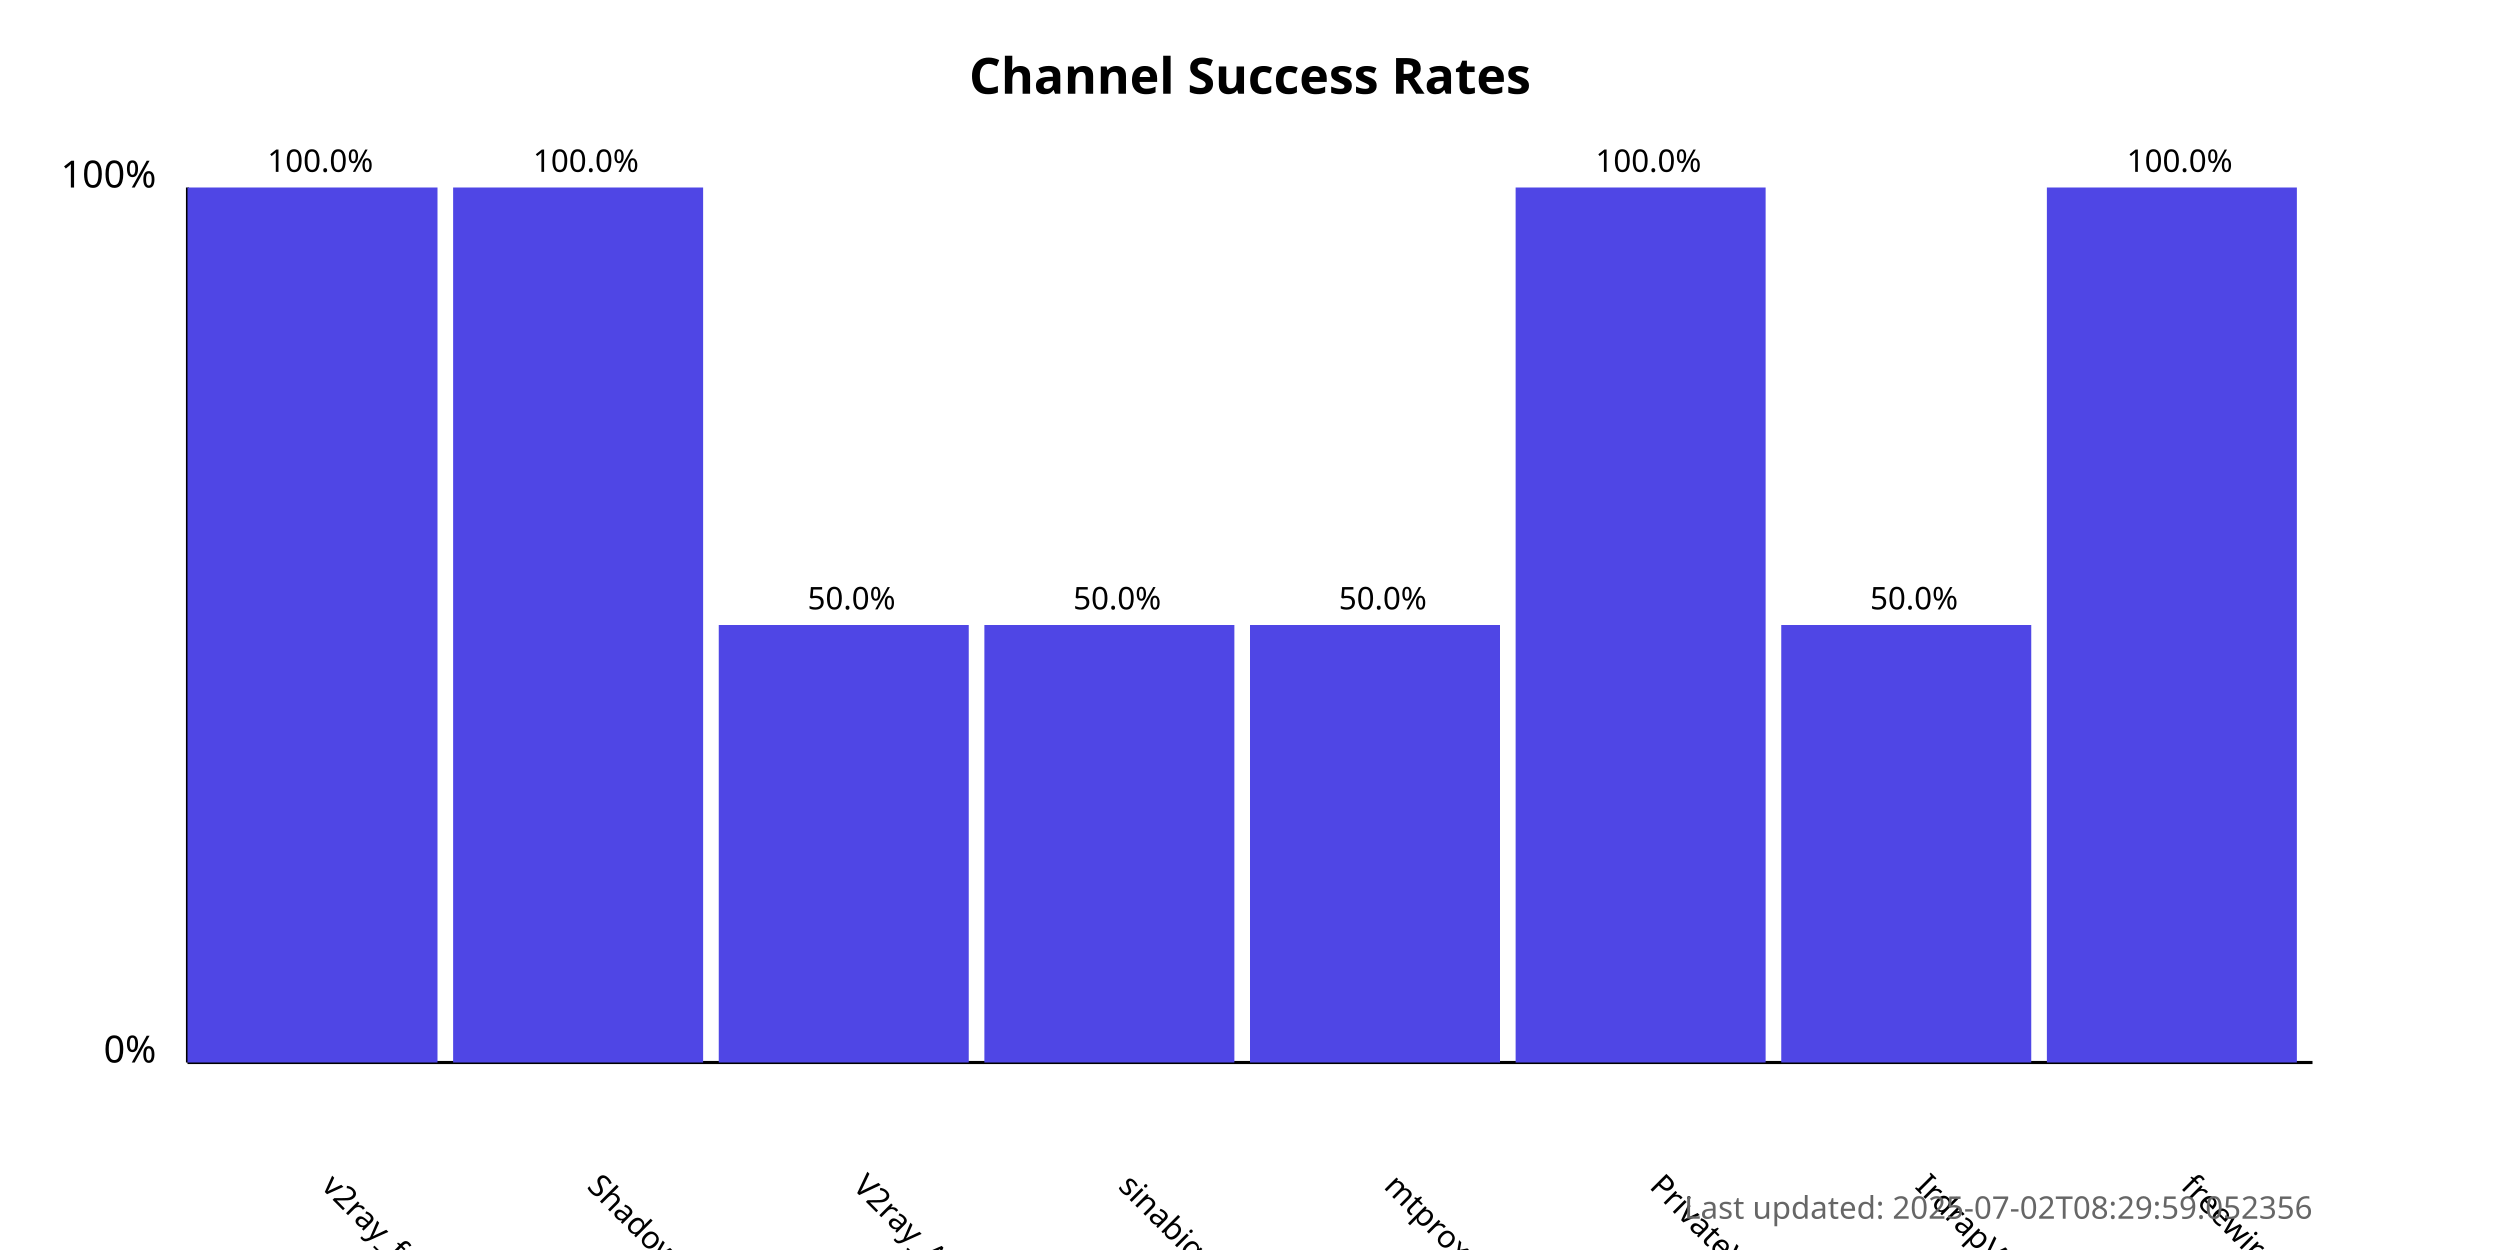
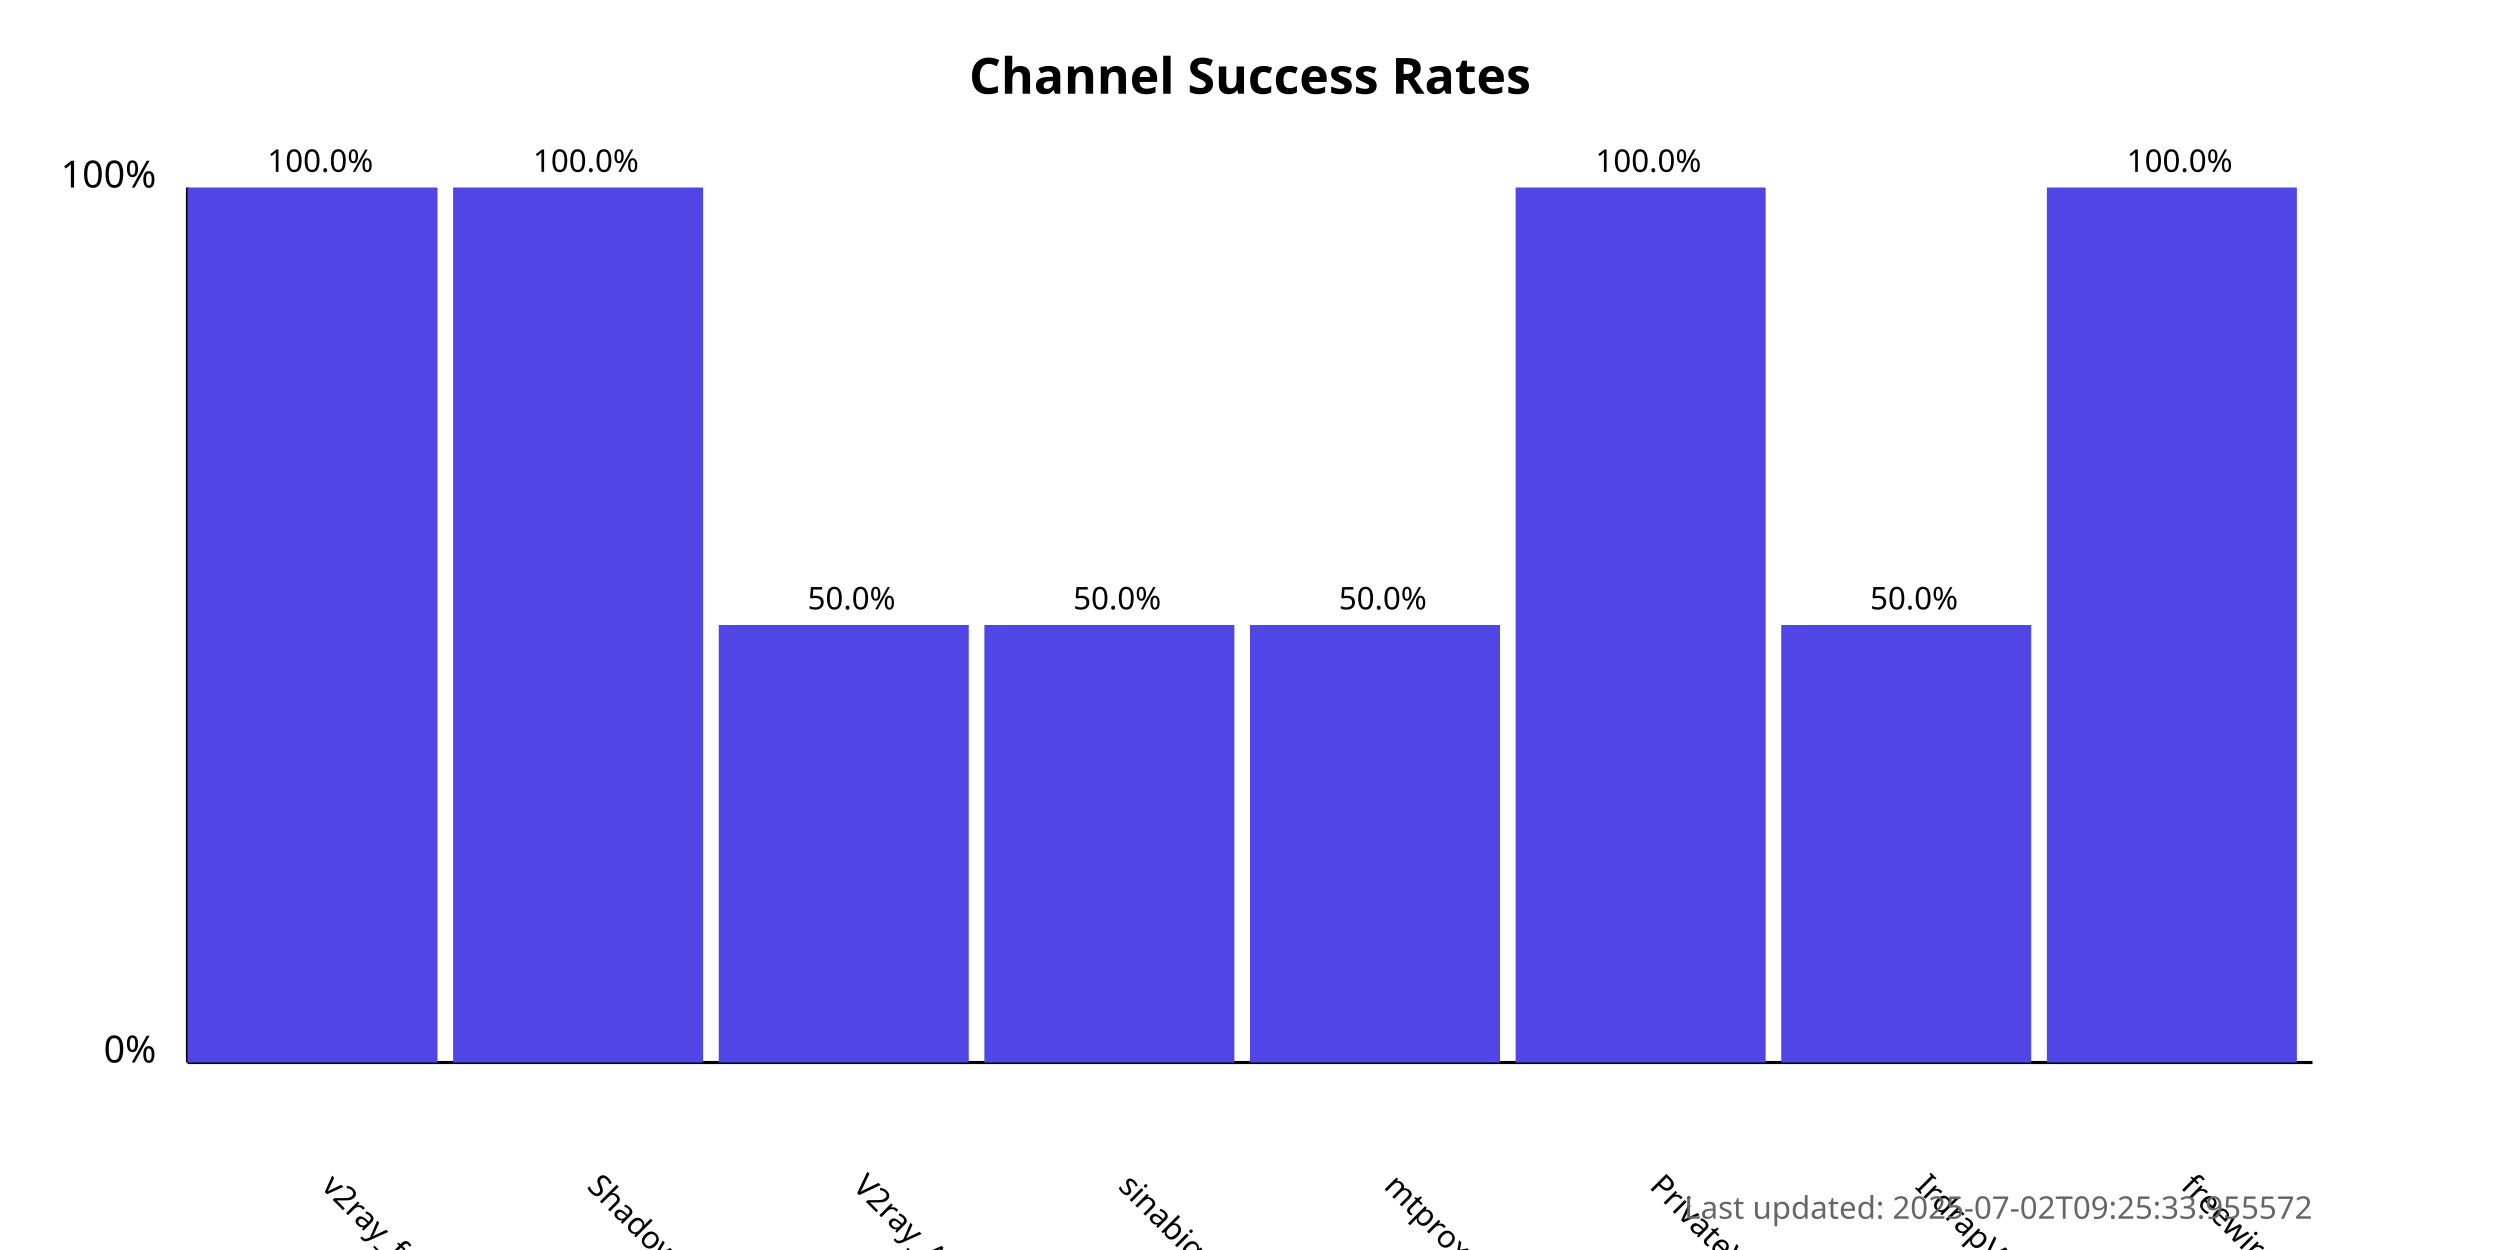
<svg xmlns="http://www.w3.org/2000/svg" width="800" height="400">
  <style>
            .chart-title { font: bold 16px sans-serif; }
            .axis-label { font: 12px sans-serif; }
            .tick-label { font: 10px sans-serif; }
            .bar { fill: #4f46e5; }
            .bar:hover { fill: #6366f1; }
            .timestamp { font: 10px sans-serif; fill: #666; }
        </style>
  <text x="400.0" y="30" text-anchor="middle" class="chart-title">
            Channel Success Rates
        </text>
  <line x1="60" y1="340" x2="60" y2="60" stroke="black" stroke-width="1" />
  <line x1="60" y1="340" x2="740" y2="340" stroke="black" stroke-width="1" />
  <text x="50" y="340" text-anchor="end" class="axis-label">0%</text>
  <text x="50" y="60" text-anchor="end" class="axis-label">100%</text>
  <g>
    <rect x="60" y="60.0" width="80.0" height="280.0" class="bar" />
    <text x="102.5" y="380" transform="rotate(45, 102.5, 380)" text-anchor="start" class="tick-label">
                v2ray_free_conf
            </text>
    <text x="102.5" y="55.0" text-anchor="middle" class="tick-label">
                100.0%
            </text>
  </g>
  <g>
    <rect x="145.0" y="60.0" width="80.0" height="280.0" class="bar" />
    <text x="187.5" y="380" transform="rotate(45, 187.5, 380)" text-anchor="start" class="tick-label">
                ShadowProxy66
            </text>
    <text x="187.5" y="55.0" text-anchor="middle" class="tick-label">
                100.0%
            </text>
  </g>
  <g>
    <rect x="230.0" y="200.0" width="80.0" height="140.0" class="bar" />
    <text x="272.5" y="380" transform="rotate(45, 272.5, 380)" text-anchor="start" class="tick-label">
                V2ray_Alpha
            </text>
    <text x="272.5" y="195.0" text-anchor="middle" class="tick-label">
                50.0%
            </text>
  </g>
  <g>
    <rect x="315.0" y="200.0" width="80.0" height="140.0" class="bar" />
    <text x="357.5" y="380" transform="rotate(45, 357.5, 380)" text-anchor="start" class="tick-label">
                sinabigo
            </text>
    <text x="357.5" y="195.0" text-anchor="middle" class="tick-label">
                50.0%
            </text>
  </g>
  <g>
    <rect x="400.0" y="200.0" width="80.0" height="140.0" class="bar" />
    <text x="442.5" y="380" transform="rotate(45, 442.5, 380)" text-anchor="start" class="tick-label">
                mtproxy_lists
            </text>
    <text x="442.5" y="195.0" text-anchor="middle" class="tick-label">
                50.0%
            </text>
  </g>
  <g>
    <rect x="485.0" y="60.0" width="80.0" height="280.0" class="bar" />
    <text x="527.5" y="380" transform="rotate(45, 527.5, 380)" text-anchor="start" class="tick-label">
                PrivateVPNs
            </text>
    <text x="527.5" y="55.0" text-anchor="middle" class="tick-label">
                100.0%
            </text>
  </g>
  <g>
    <rect x="570.0" y="200.0" width="80.0" height="140.0" class="bar" />
    <text x="612.5" y="380" transform="rotate(45, 612.5, 380)" text-anchor="start" class="tick-label">
                IrdrapVPNnews
            </text>
    <text x="612.5" y="195.0" text-anchor="middle" class="tick-label">
                50.0%
            </text>
  </g>
  <g>
    <rect x="655.0" y="60.0" width="80.0" height="280.0" class="bar" />
    <text x="697.5" y="380" transform="rotate(45, 697.5, 380)" text-anchor="start" class="tick-label">
                freewireguard
            </text>
    <text x="697.5" y="55.0" text-anchor="middle" class="tick-label">
                100.0%
            </text>
  </g>
  <text x="740" y="390" text-anchor="end" class="timestamp">
-             Last updated: 2025-07-02T08:29:59.052356
+             Last updated: 2025-07-02T09:25:33.955572
        </text>
</svg>
